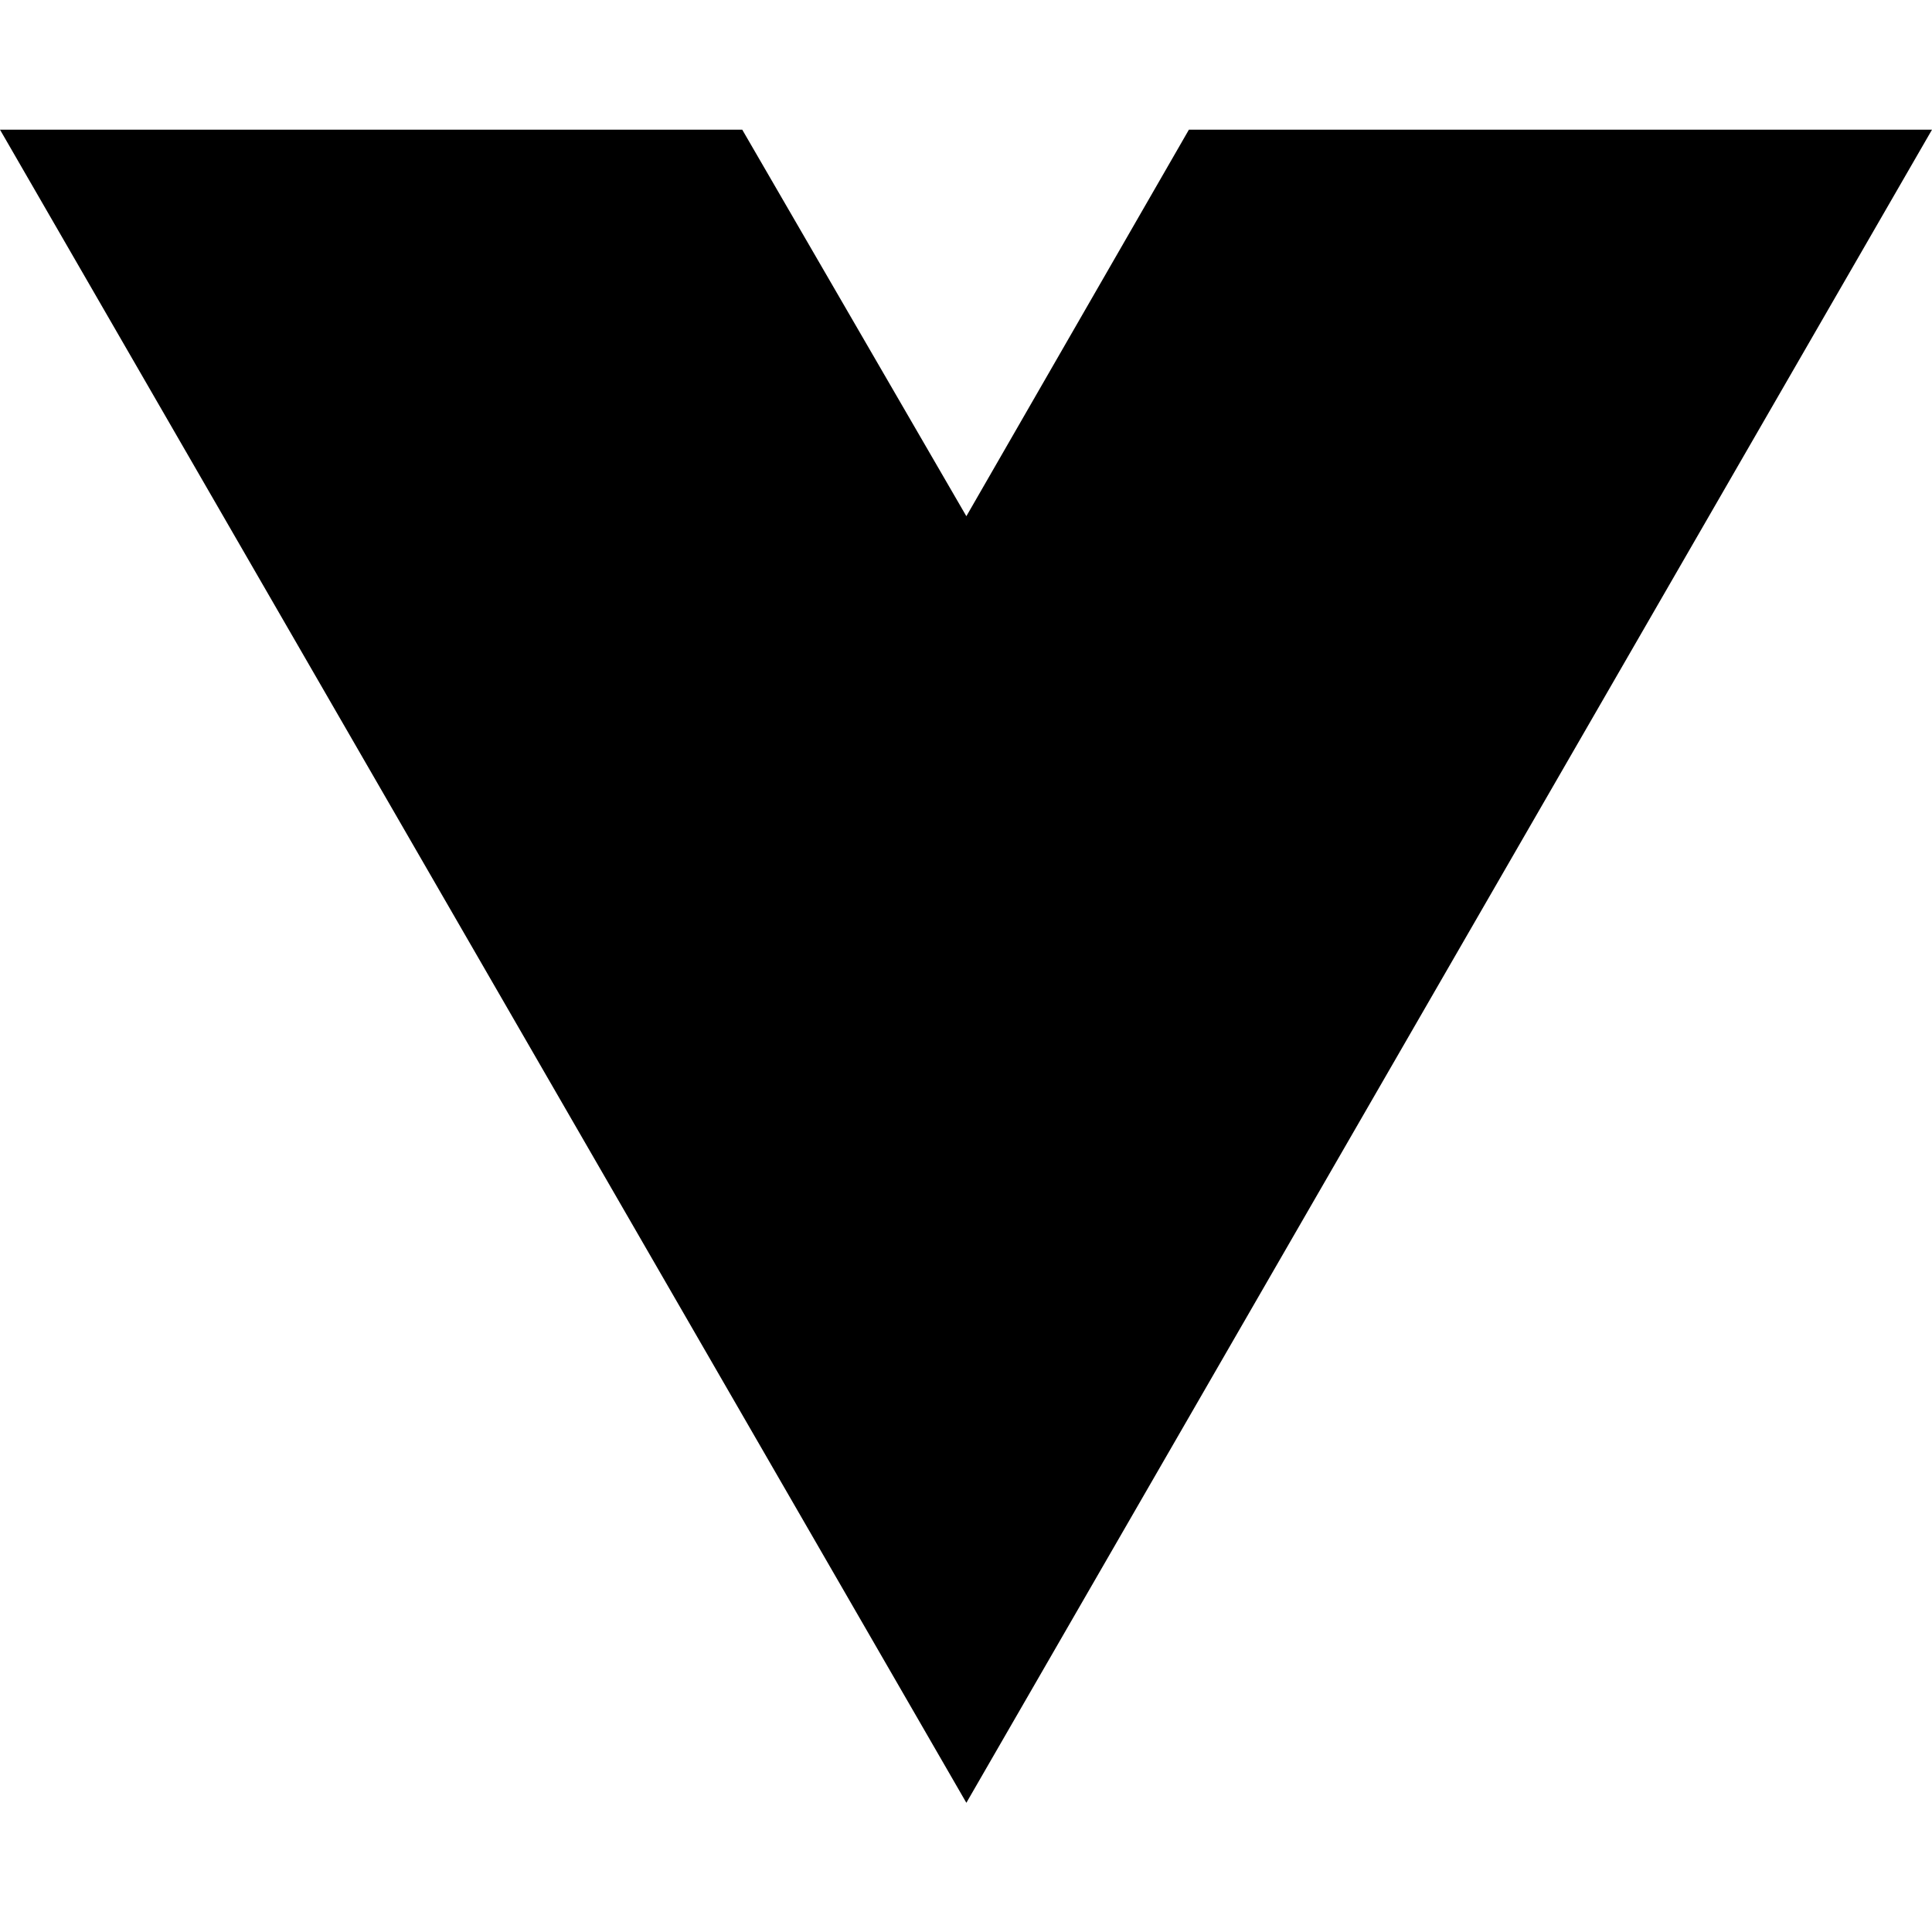
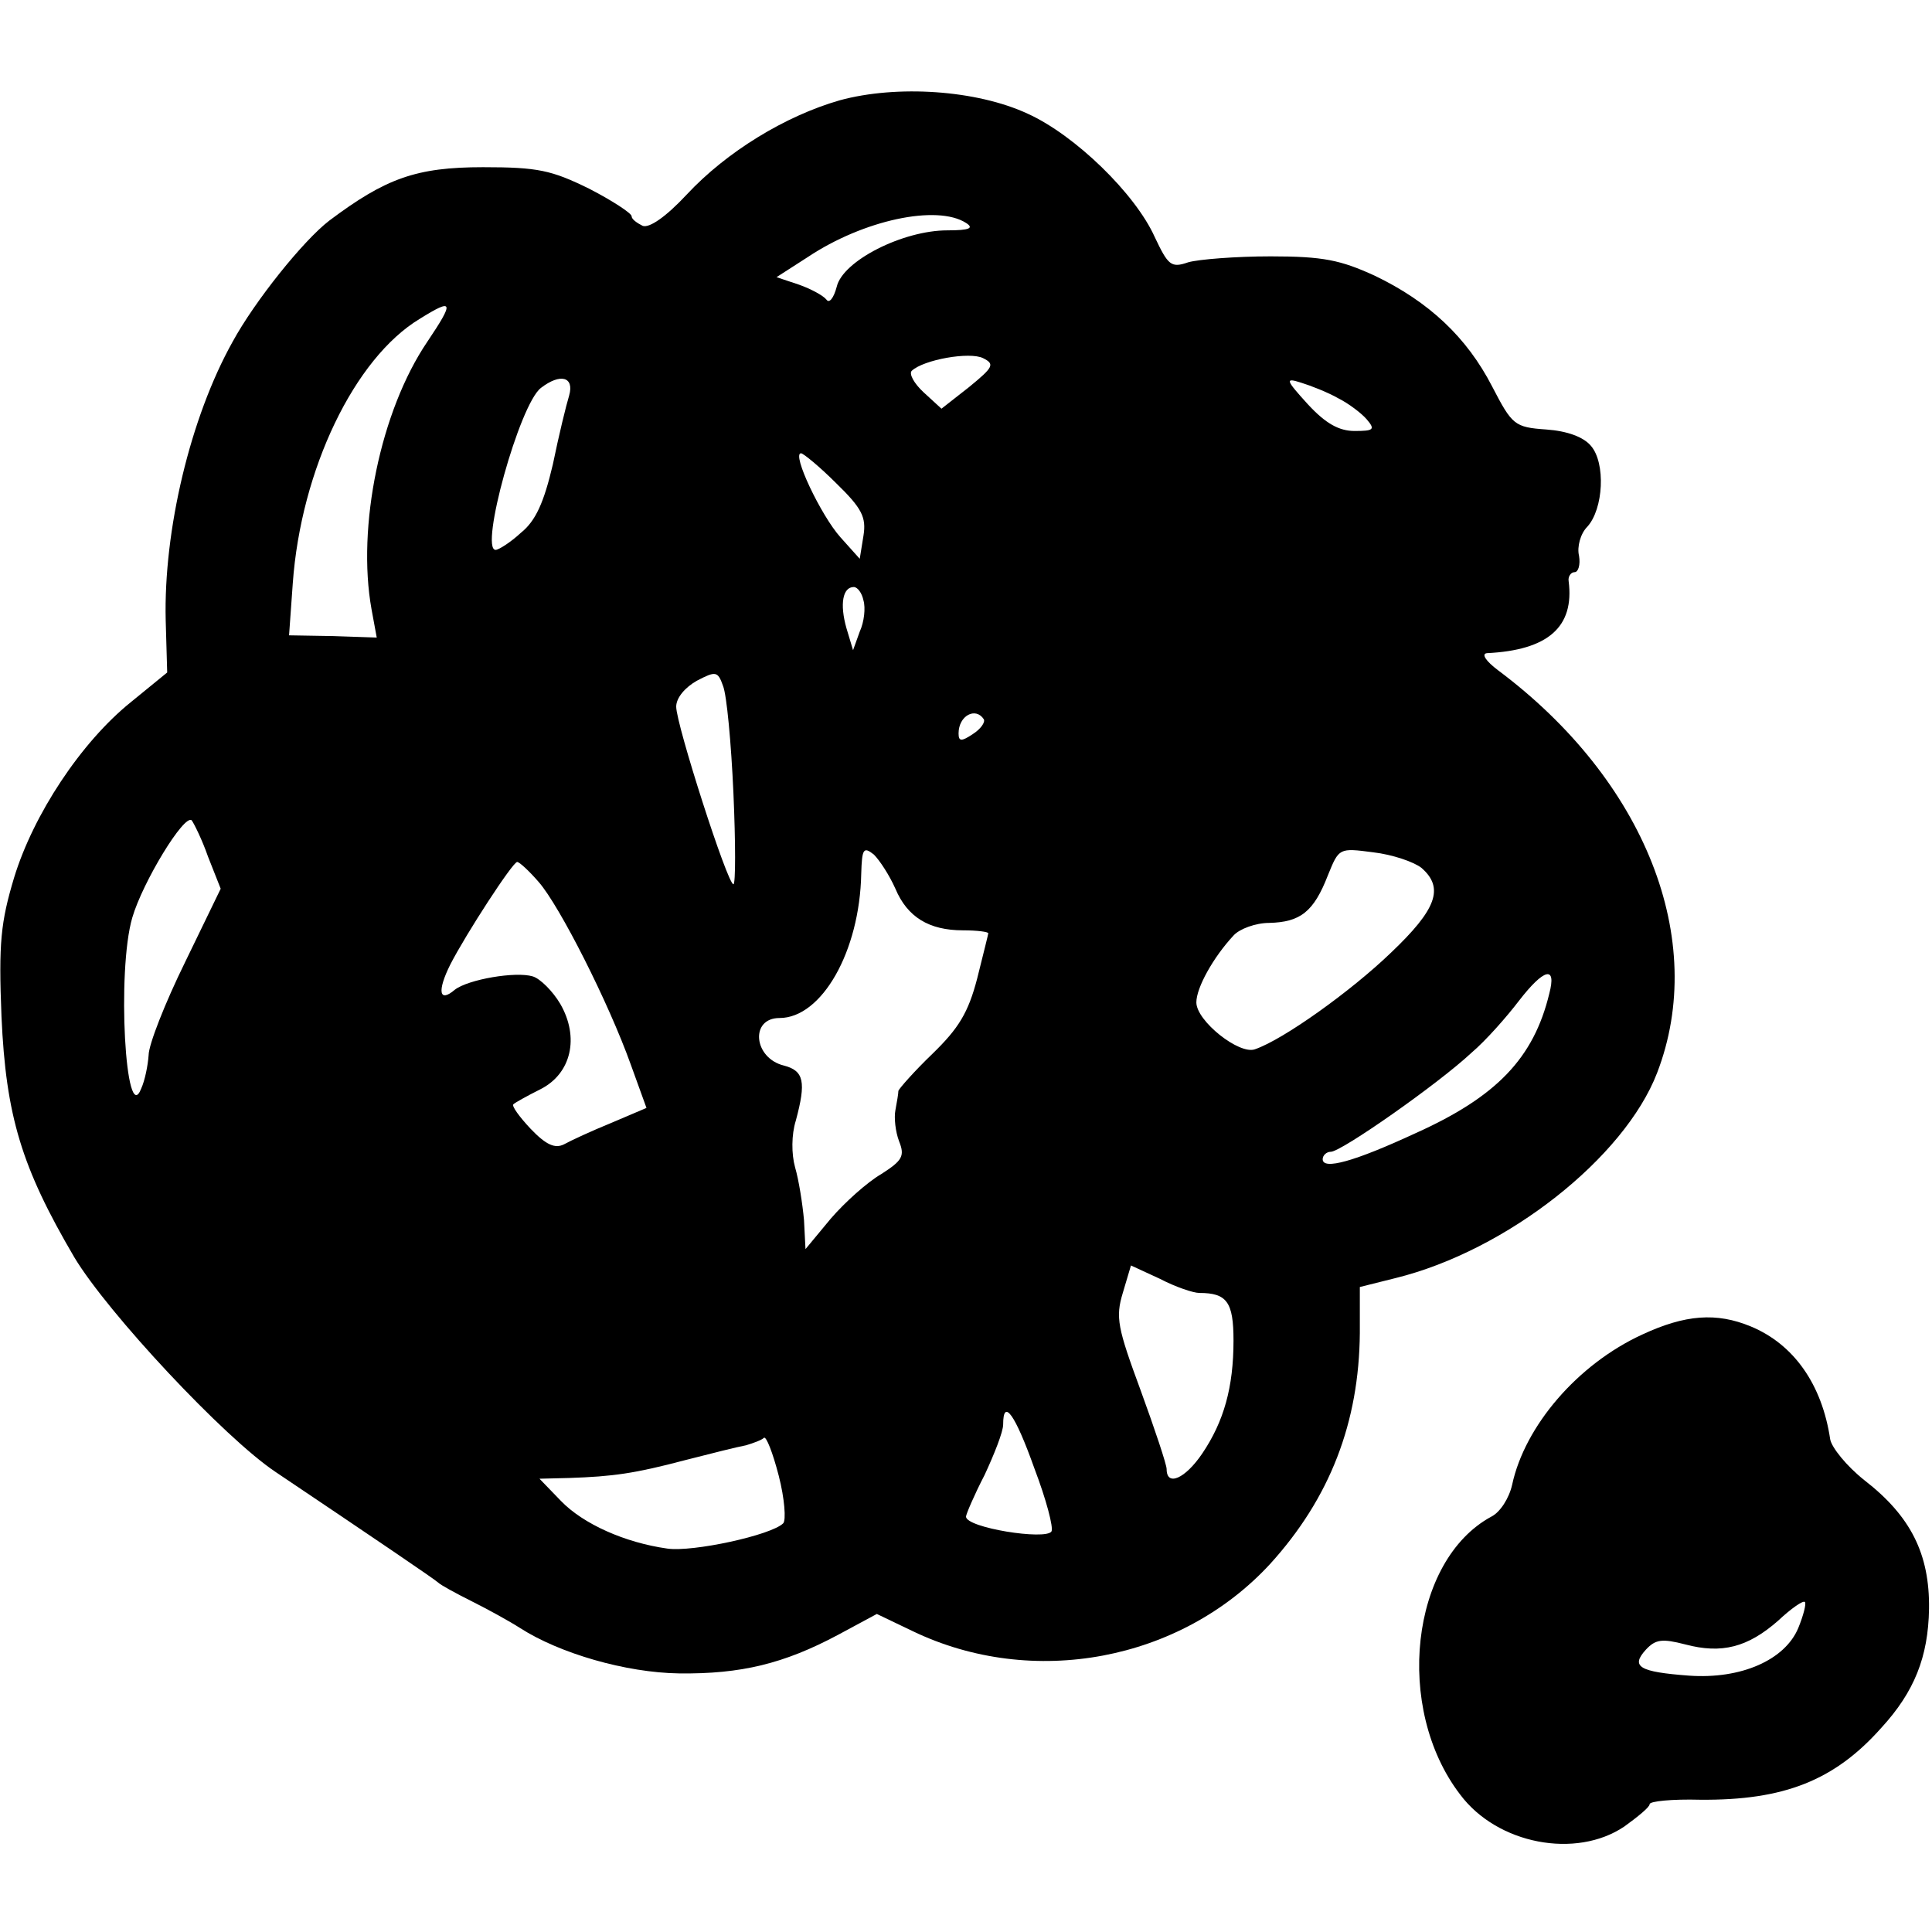
- <svg xmlns="http://www.w3.org/2000/svg" width="16" height="16" viewBox="0 0 16 16" fill="none">
-   <path d="M8.003 14.93L0 1.074H6.147L8.003 4.275L9.846 1.074H16L8.003 14.93Z" fill="black" />
+ <svg xmlns="http://www.w3.org/2000/svg" version="1.0" width="260pt" height="260pt" viewBox="0 0 260 260" preserveAspectRatio="xMidYMid meet">
+   <g transform="translate(0,260) scale(0.1,-0.1)" fill="#000000" stroke="none">
+     <path d="M1130 2465 c-73 -21 -152 -69 -206 -127 -28 -30 -50 -45 -59 -42 -8 4 -15 9 -15 13 0 4 -26 21 -57 37 -51 25 -69 29 -143 29 -90 0 -131 -15 -207 -72 -35 -27 -100 -108 -130 -163 -57 -102 -93 -254 -90 -375 l2 -70 -49 -40 c-67 -54 -131 -151 -157 -236 -18 -60 -21 -88 -17 -187 6 -134 27 -203 98 -324 45 -75 202 -243 271 -289 131 -88 215 -145 219 -149 3 -3 23 -14 45 -25 22 -11 51 -27 65 -36 53 -34 142 -60 214 -61 83 -1 141 13 214 52 l52 28 48 -23 c162 -78 361 -40 481 90 81 89 120 191 121 311 l0 62 48 12 c150 37 308 162 352 276 69 179 -16 394 -214 542 -16 12 -23 22 -15 23 82 4 118 35 110 97 -1 6 3 12 8 12 5 0 8 10 6 22 -3 12 2 30 11 39 22 24 25 86 5 109 -10 12 -32 20 -60 22 -43 3 -46 6 -73 58 -34 66 -85 114 -158 149 -46 21 -69 26 -140 26 -47 0 -97 -4 -111 -8 -23 -8 -27 -4 -45 34 -26 58 -107 137 -171 166 -69 32 -176 39 -253 18z m170 -165 c11 -7 5 -10 -25 -10 -60 0 -141 -41 -149 -76 -4 -15 -10 -23 -14 -17 -4 5 -20 14 -37 20 l-30 10 42 27 c75 50 174 71 213 46z m-725 -160 c-63 -93 -95 -249 -75 -360 l7 -38 -59 2 -59 1 5 70 c11 153 83 303 171 356 45 28 47 24 10 -31z m729 -61 l-37 -29 -24 22 c-13 12 -20 25 -16 29 16 15 78 26 96 17 16 -8 14 -12 -19 -39z m-538 -11 c-4 -13 -14 -54 -22 -93 -12 -51 -23 -76 -43 -92 -14 -13 -30 -23 -34 -23 -22 0 32 196 61 218 26 20 45 15 38 -10z m1035 -4 c14 -7 31 -20 38 -28 12 -14 10 -16 -16 -16 -21 0 -39 10 -63 36 -30 33 -31 36 -9 29 13 -4 36 -13 50 -21z m-676 -114 c35 -34 41 -46 37 -71 l-5 -31 -26 29 c-26 29 -66 113 -53 113 3 0 25 -18 47 -40z m37 -158 c3 -10 1 -29 -5 -42 l-9 -25 -9 30 c-9 32 -5 55 10 55 5 0 11 -8 13 -18z m-175 -259 c3 -68 3 -123 0 -123 -8 0 -77 215 -77 239 0 12 12 26 28 35 25 13 28 13 35 -7 5 -12 11 -77 14 -144z m337 99 c2 -4 -4 -13 -15 -20 -15 -10 -19 -10 -19 1 0 24 23 36 34 19z m-1044 -185 l17 -43 -48 -99 c-27 -55 -49 -111 -49 -125 -1 -14 -5 -34 -10 -45 -21 -54 -33 158 -12 230 14 48 70 140 80 131 3 -4 14 -26 22 -49z m925 -43 c16 -38 45 -56 91 -56 19 0 34 -2 34 -4 0 -1 -7 -29 -15 -61 -12 -46 -25 -67 -60 -101 -25 -24 -45 -47 -46 -50 0 -4 -2 -15 -4 -26 -2 -10 0 -29 5 -42 8 -20 4 -26 -24 -44 -19 -11 -49 -38 -68 -60 l-34 -41 -2 39 c-2 22 -7 54 -12 71 -5 18 -5 44 1 63 14 52 11 67 -16 74 -41 10 -46 64 -6 64 57 0 108 90 110 194 1 34 3 37 17 26 8 -8 21 -28 29 -46z m708 28 c31 -27 20 -56 -41 -114 -54 -52 -145 -117 -183 -130 -21 -8 -79 38 -79 63 0 20 23 61 50 90 8 9 30 17 48 17 42 1 60 15 79 64 15 37 15 37 61 31 26 -3 55 -13 65 -21z m-1188 -19 c28 -32 94 -162 124 -246 l21 -58 -47 -20 c-27 -11 -55 -24 -64 -29 -12 -6 -24 -1 -45 21 -15 16 -26 31 -23 33 2 2 18 11 36 20 42 21 53 70 27 115 -10 17 -27 34 -37 37 -23 7 -87 -4 -105 -18 -21 -18 -24 -2 -6 34 21 41 84 138 90 138 3 0 16 -12 29 -27z m1360 -150 c-21 -87 -71 -139 -180 -188 -82 -38 -125 -50 -125 -35 0 5 5 10 11 10 14 0 144 91 189 133 20 17 48 49 64 70 34 44 51 48 41 10z m-471 -403 c37 0 46 -12 46 -64 0 -63 -13 -109 -42 -152 -23 -34 -48 -45 -48 -21 0 6 -16 54 -35 106 -31 84 -34 98 -24 131 l11 37 39 -18 c21 -11 45 -19 53 -19z m-222 -236 c16 -42 26 -80 23 -85 -8 -12 -115 5 -115 20 0 3 11 29 25 56 13 28 25 58 25 68 0 36 16 14 42 -59z m-338 -74 c-16 -16 -122 -39 -156 -34 -57 8 -113 33 -143 64 l-29 30 40 1 c59 2 88 6 156 24 35 9 71 18 82 20 10 3 21 7 24 10 3 3 12 -20 20 -51 8 -31 10 -60 6 -64z" />
+     <path d="M2210 804 c-87 -40 -158 -123 -175 -202 -4 -18 -16 -37 -28 -43 -109 -59 -131 -258 -42 -374 50 -67 156 -87 221 -43 18 13 34 26 34 30 0 4 30 7 68 6 113 -1 181 26 244 97 44 48 63 95 64 160 1 74 -25 125 -87 173 -24 19 -44 44 -46 55 -11 74 -49 128 -107 152 -46 19 -88 16 -146 -11z m210 -395 c-18 -43 -77 -69 -147 -64 -67 5 -79 12 -58 35 13 14 22 15 53 7 49 -13 84 -4 125 32 17 16 34 28 36 25 2 -2 -2 -18 -9 -35z" />
+   </g>
</svg>
